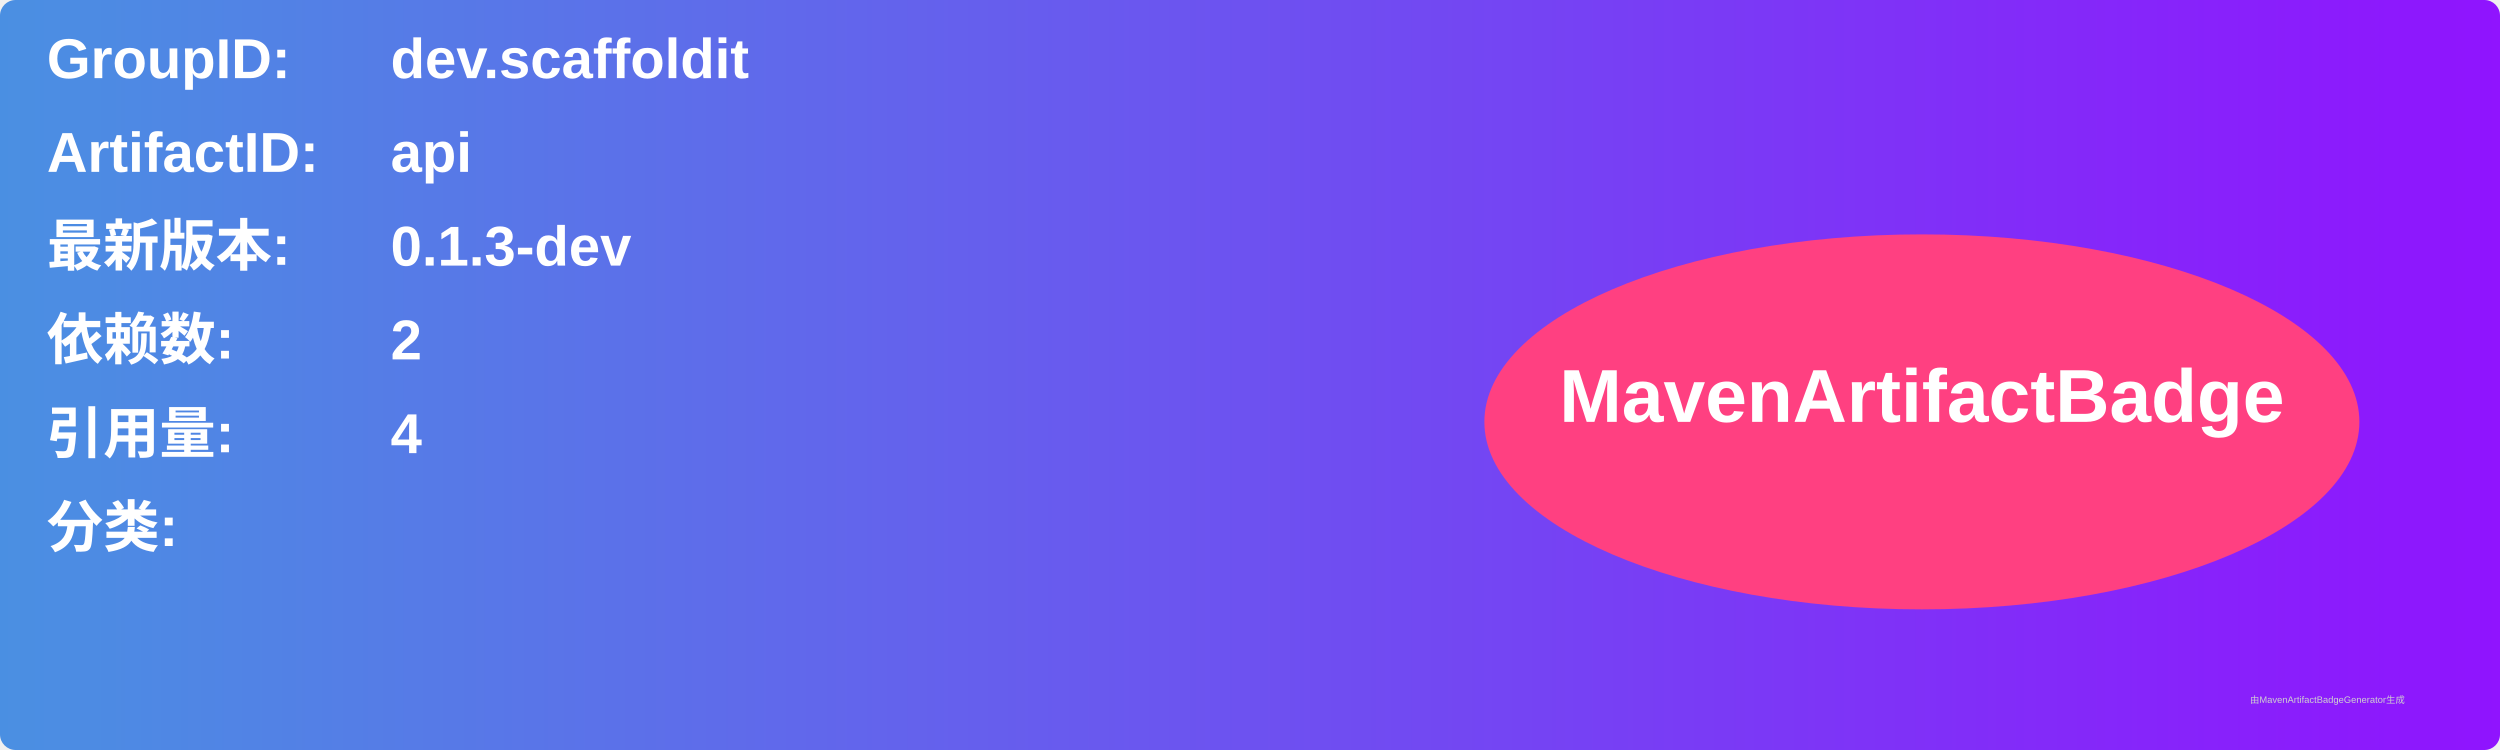
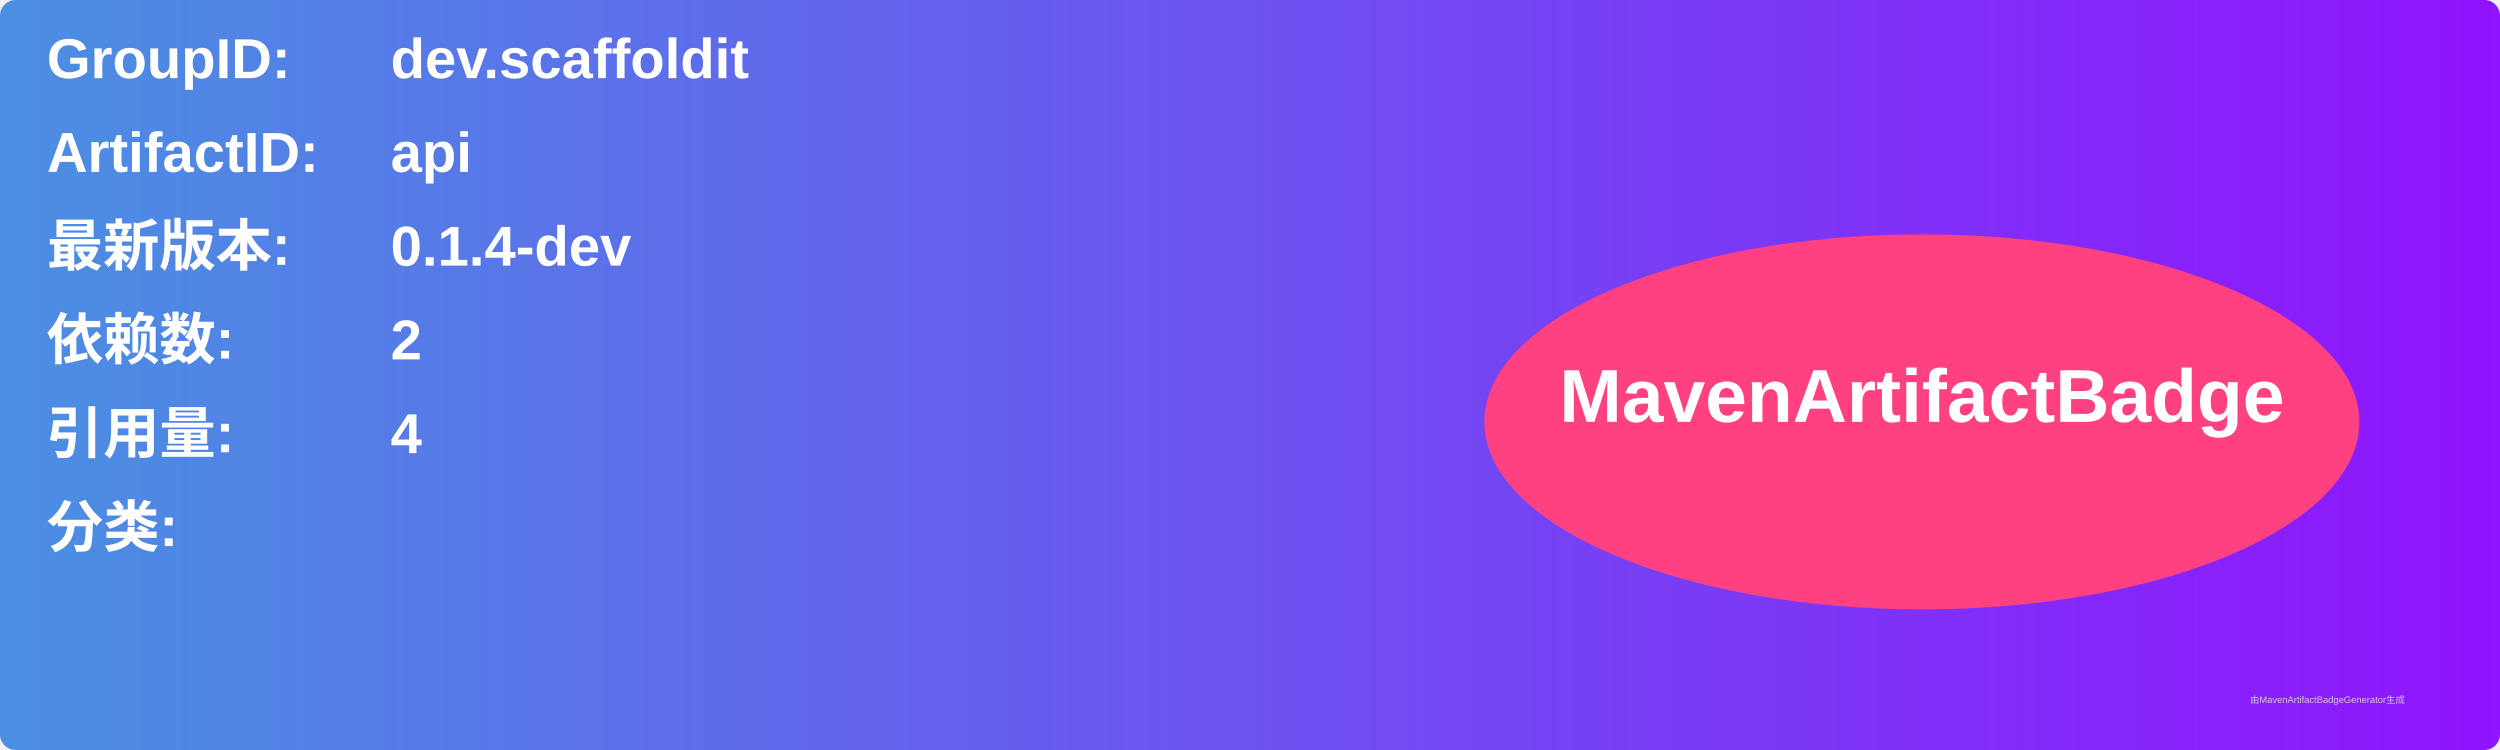
<svg xmlns="http://www.w3.org/2000/svg" width="800" height="240" viewBox="0 0 800 240">
  <linearGradient id="grad" x1="0%" y1="0%" x2="100%" y2="0%">
    <stop offset="0%" stop-color="#4a90e2" />
    <stop offset="100%" stop-color="#9013fe" />
  </linearGradient>
  <rect width="100%" height="100%" rx="5" ry="5" fill="url(#grad)" />
  <g transform="translate(15, 15)">
    <text x="0" y="10" font-family="Arial" font-size="18" fill="white" font-weight="bold" width="260">GroupID:</text>
    <text x="110" y="10" font-family="Arial" font-size="18" fill="white" font-weight="bold" width="460">dev.scaffoldit</text>
    <text x="0" y="40" font-family="Arial" font-size="18" fill="white" font-weight="bold" width="260">ArtifactID:</text>
    <text x="110" y="40" font-family="Arial" font-size="18" fill="white" font-weight="bold" width="460">api</text>
    <text x="0" y="70" font-family="Arial" font-size="18" fill="white" font-weight="bold">最新版本:</text>
    <text x="110" y="70" font-family="Arial" font-size="18" fill="white" font-weight="bold">
-       <tspan font-weight="bold">0.1.3-dev</tspan>
+       <tspan font-weight="bold">0.1.4-dev</tspan>
    </text>
    <text x="0" y="100" font-family="Arial" font-size="18" fill="white" font-weight="bold">依赖数: </text>
    <text x="110" y="100" font-family="Arial" font-size="18" fill="white">
      <tspan font-weight="bold">2</tspan>
    </text>
    <text x="0" y="130" font-family="Arial" font-size="18" fill="white" font-weight="bold">引用量: </text>
    <text x="110" y="130" font-family="Arial" font-size="18" fill="white">
      <tspan font-weight="bold">4</tspan>
    </text>
    <text x="0" y="160" font-family="Arial" font-size="18" fill="white" font-weight="bold">分类:</text>
    <text x="10" y="190" font-family="Arial" font-size="10" fill="white">
      <tspan font-weight="bold" />
    </text>
    <ellipse cx="600" cy="120" rx="140" ry="60" fill="#ff4081" />
    <text x="600" y="120" text-anchor="middle" font-family="Arial" font-size="24" fill="white" font-weight="bold">MavenArtifactBadge</text>
  </g>
  <text x="720" y="225" font-family="Arial" font-size="3" fill="#d0d0d0">由MavenArtifactBadgeGenerator生成</text>
</svg>
